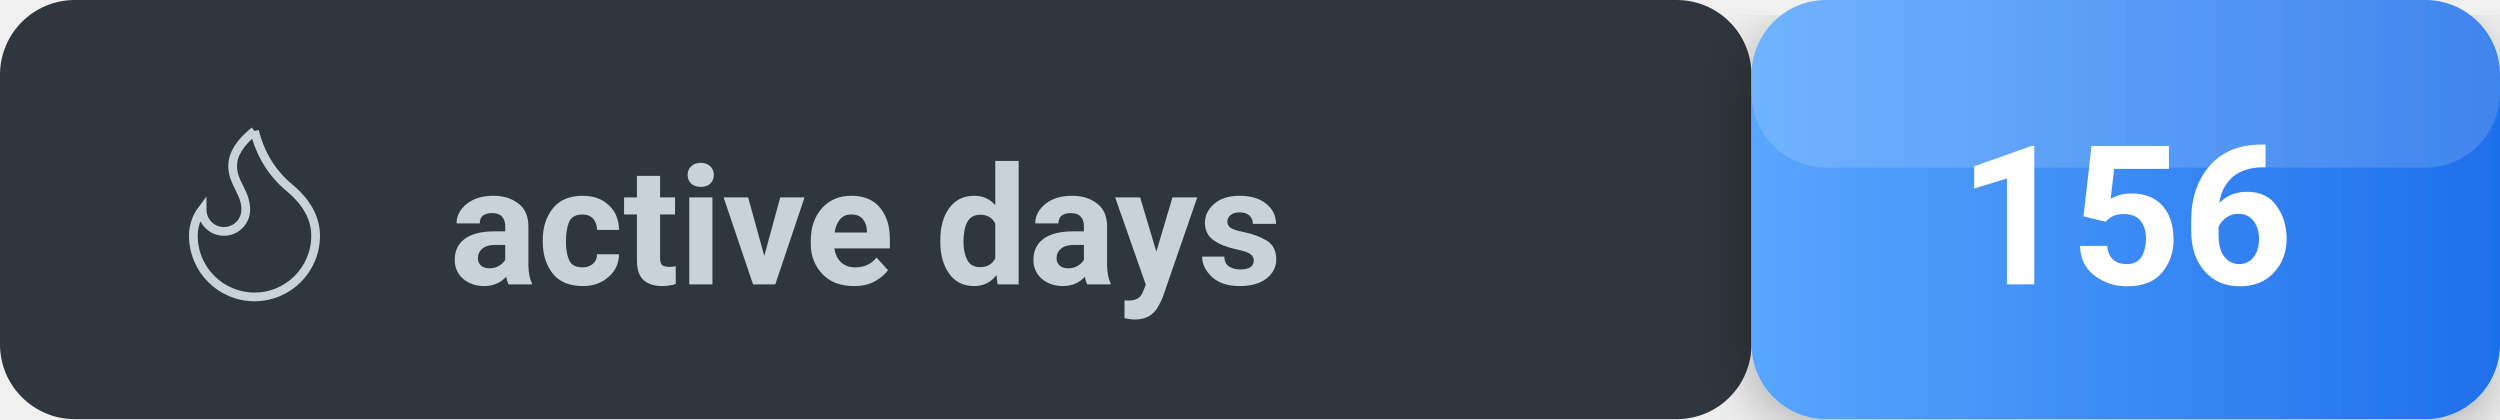
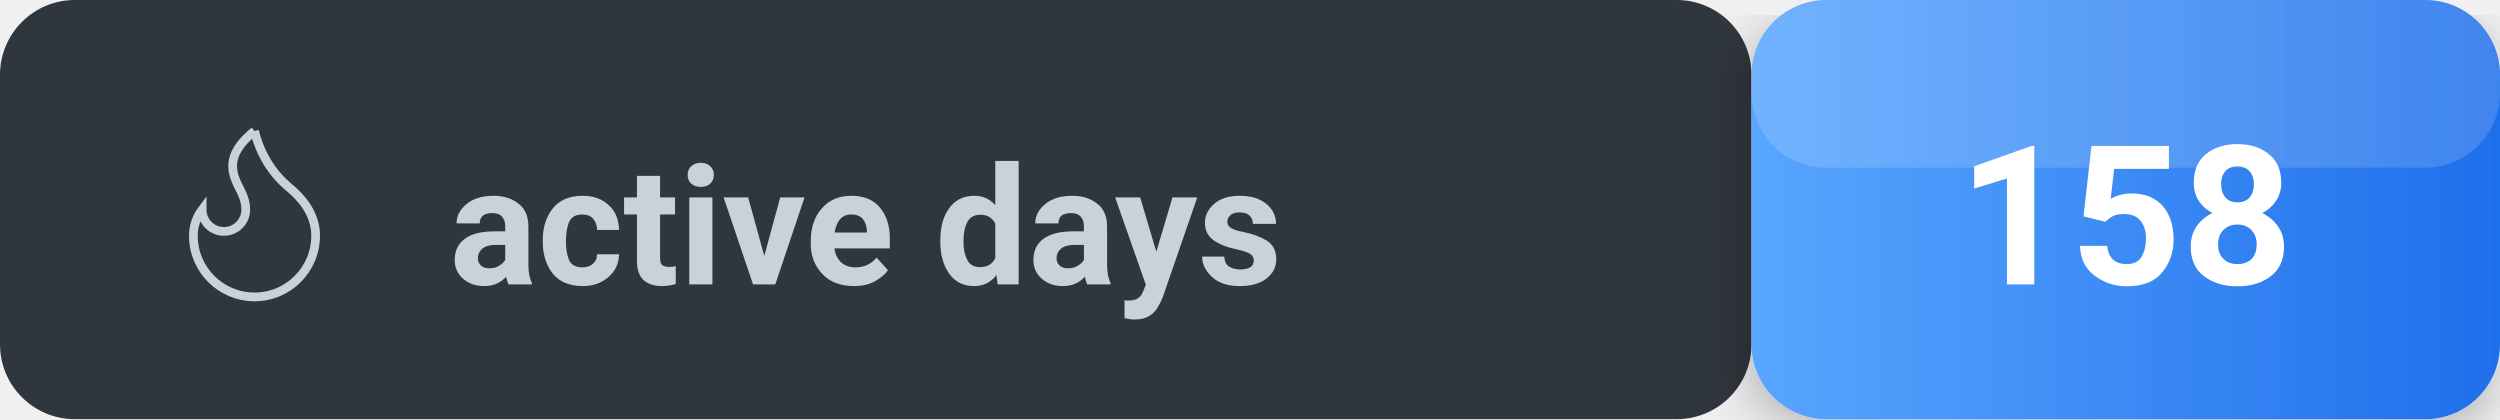
<svg xmlns="http://www.w3.org/2000/svg" width="167" height="28" viewBox="0 0 167 28" fill="none">
  <defs>
    <linearGradient id="countGradient" x1="0%" y1="0%" x2="100%" y2="0%">
      <stop offset="0%" stop-color="#58a6ff" />
      <stop offset="100%" stop-color="#1f6feb" />
    </linearGradient>
  </defs>
  <defs>
    <filter id="shadow" x="-50%" y="-50%" width="200%" height="200%">
      <feDropShadow dx="0" dy="1" stdDeviation="2" flood-opacity="0.3" />
    </filter>
  </defs>
  <rect x="0" y="0" width="117" height="28" rx="5" fill="#30363d" />
  <rect x="117" y="0" width="50" height="28" rx="5" fill="url(#countGradient)" filter="url(#shadow)" />
  <rect x="117" y="0" width="50" height="11.2" rx="5" fill="white" opacity="0.15" />
  <g transform="translate(10, 7) scale(0.5833333)">
    <path d="M12 3q1 4 4 6.5t3 5.5a1 1 0 0 1-14 0 5 5 0 0 1 1-3 1 1 0 0 0 5 0c0-2-1.5-3-1.5-5q0-2 2.5-4" stroke="#c9d1d9" />
  </g>
  <text x="30" y="19" font-size="11" font-weight="600" fill="#c9d1d9" font-family="-apple-system, BlinkMacSystemFont, Segoe UI, Roboto, sans-serif" text-anchor="start">active days</text>
-   <text x="142" y="19" font-size="13" font-weight="700" fill="#ffffff" font-family="-apple-system, BlinkMacSystemFont, Segoe UI, Roboto, sans-serif" text-anchor="middle">156</text>
+   <text x="142" y="19" font-size="13" font-weight="700" fill="#ffffff" font-family="-apple-system, BlinkMacSystemFont, Segoe UI, Roboto, sans-serif" text-anchor="middle">158</text>
</svg>
